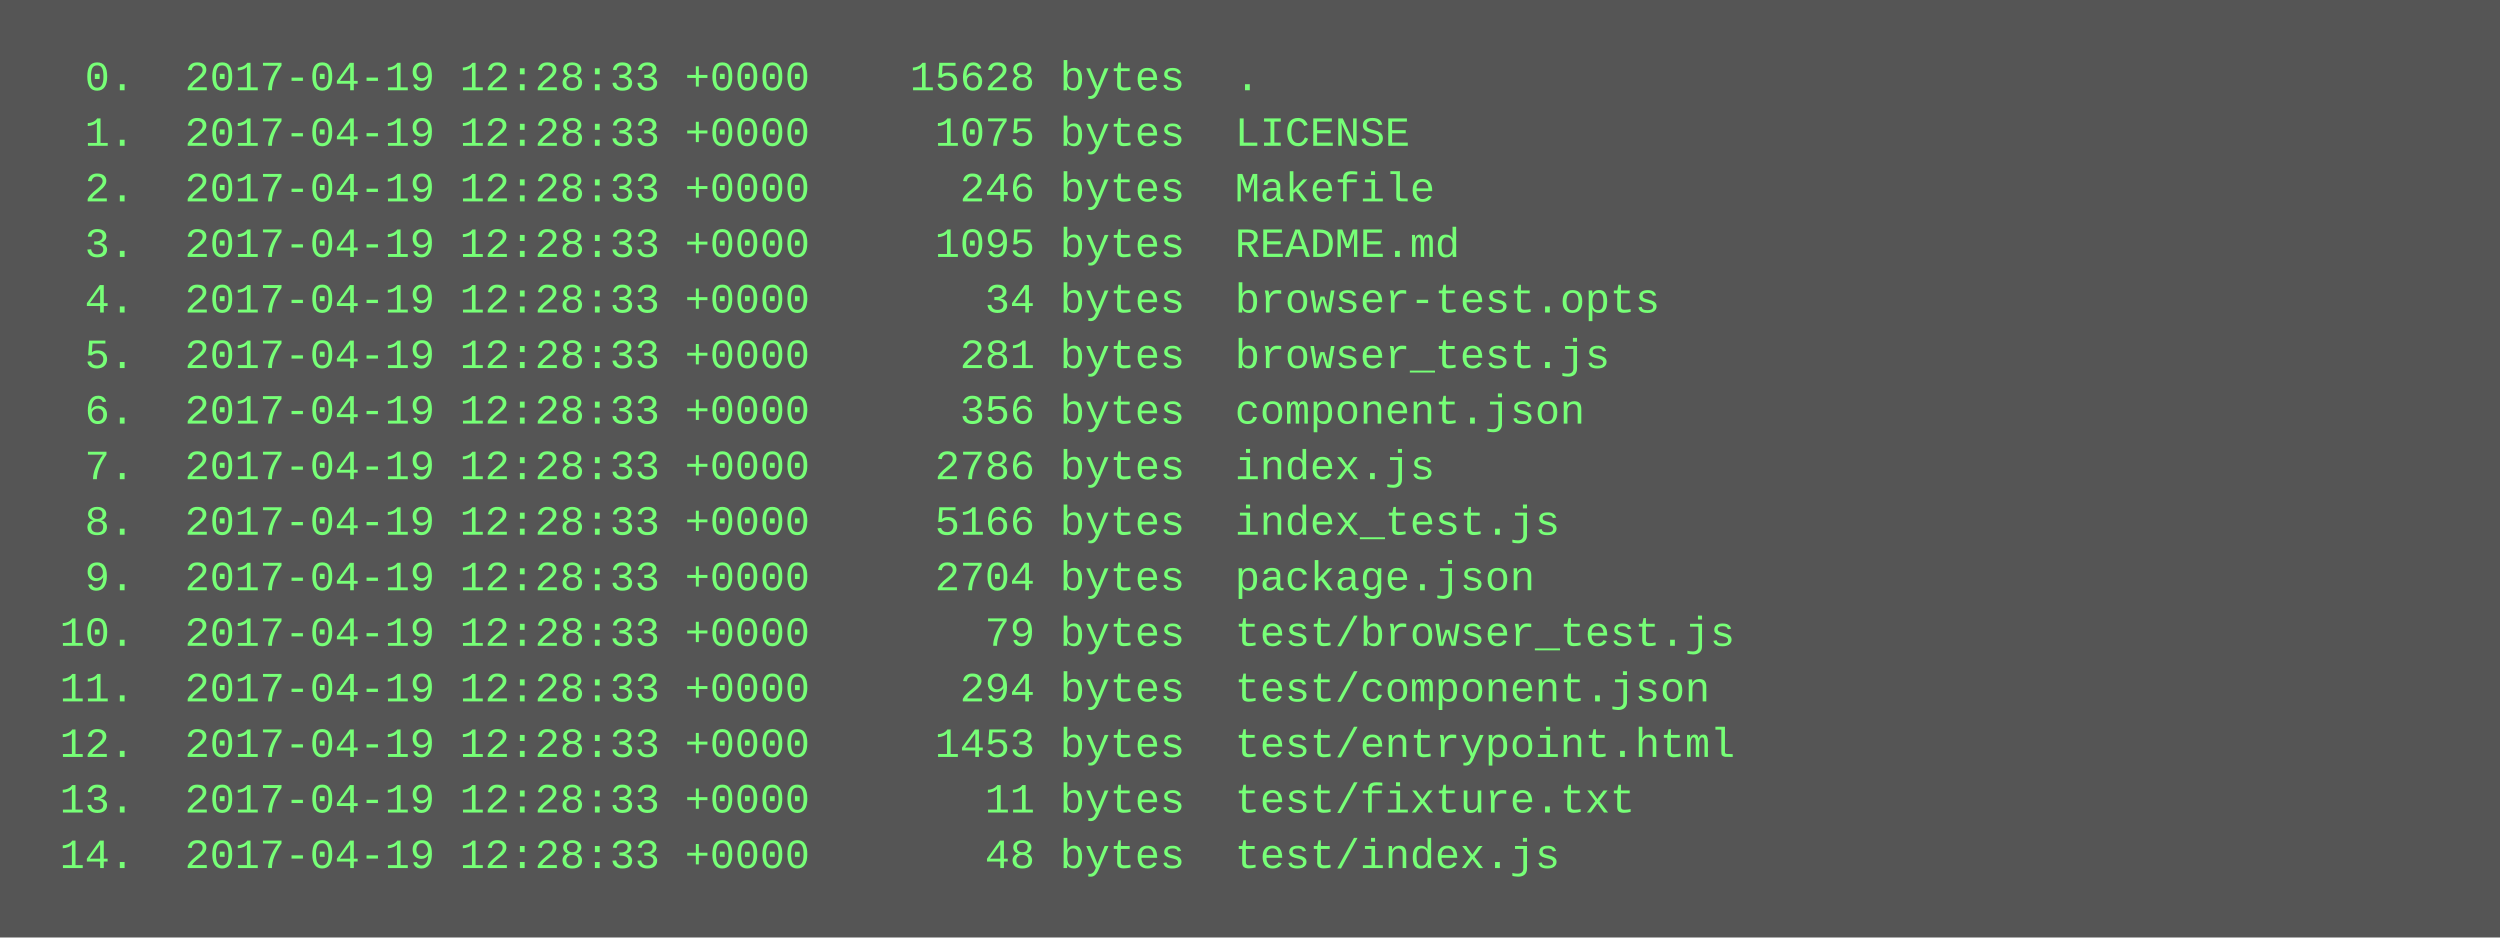
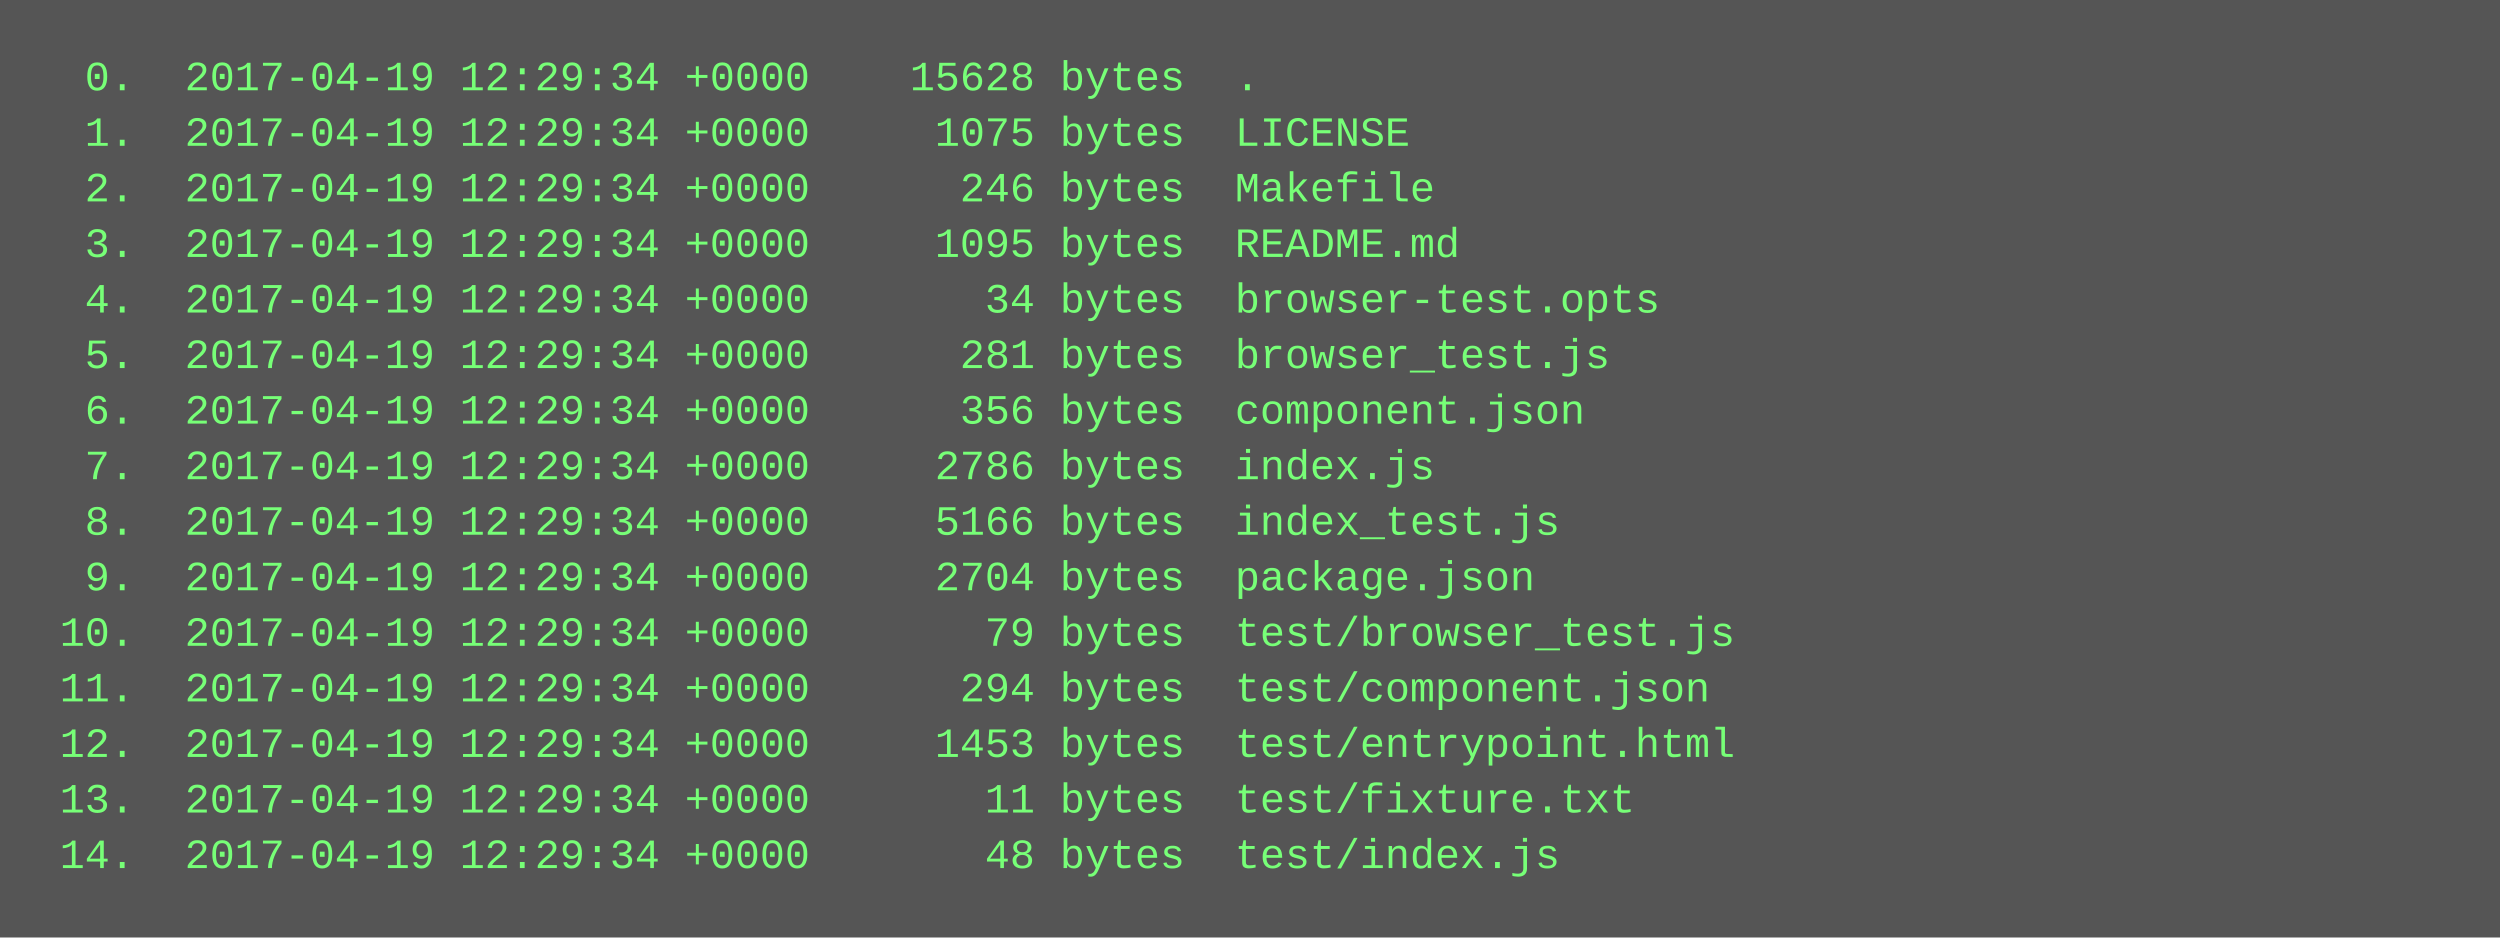
<svg xmlns="http://www.w3.org/2000/svg" height="270" width="720">
  <rect height="270" fill="#555" width="720" />
  <text fill="#7f7" font-family="Courier New" font-size="12" xml:space="preserve">
-     <tspan x="10" y="26">  0.  2017-04-19 12:28:33 +0000    15628 bytes  .</tspan>
-     <tspan x="10" y="42">  1.  2017-04-19 12:28:33 +0000     1075 bytes  LICENSE</tspan>
-     <tspan x="10" y="58">  2.  2017-04-19 12:28:33 +0000      246 bytes  Makefile</tspan>
-     <tspan x="10" y="74">  3.  2017-04-19 12:28:33 +0000     1095 bytes  README.md</tspan>
-     <tspan x="10" y="90">  4.  2017-04-19 12:28:33 +0000       34 bytes  browser-test.opts</tspan>
-     <tspan x="10" y="106">  5.  2017-04-19 12:28:33 +0000      281 bytes  browser_test.js</tspan>
-     <tspan x="10" y="122">  6.  2017-04-19 12:28:33 +0000      356 bytes  component.json</tspan>
-     <tspan x="10" y="138">  7.  2017-04-19 12:28:33 +0000     2786 bytes  index.js</tspan>
-     <tspan x="10" y="154">  8.  2017-04-19 12:28:33 +0000     5166 bytes  index_test.js</tspan>
-     <tspan x="10" y="170">  9.  2017-04-19 12:28:33 +0000     2704 bytes  package.json</tspan>
-     <tspan x="10" y="186"> 10.  2017-04-19 12:28:33 +0000       79 bytes  test/browser_test.js</tspan>
-     <tspan x="10" y="202"> 11.  2017-04-19 12:28:33 +0000      294 bytes  test/component.json</tspan>
-     <tspan x="10" y="218"> 12.  2017-04-19 12:28:33 +0000     1453 bytes  test/entrypoint.html</tspan>
-     <tspan x="10" y="234"> 13.  2017-04-19 12:28:33 +0000       11 bytes  test/fixture.txt</tspan>
-     <tspan x="10" y="250"> 14.  2017-04-19 12:28:33 +0000       48 bytes  test/index.js</tspan>
+     <tspan x="10" y="26">  0.  2017-04-19 12:29:34 +0000    15628 bytes  .</tspan>
+     <tspan x="10" y="42">  1.  2017-04-19 12:29:34 +0000     1075 bytes  LICENSE</tspan>
+     <tspan x="10" y="58">  2.  2017-04-19 12:29:34 +0000      246 bytes  Makefile</tspan>
+     <tspan x="10" y="74">  3.  2017-04-19 12:29:34 +0000     1095 bytes  README.md</tspan>
+     <tspan x="10" y="90">  4.  2017-04-19 12:29:34 +0000       34 bytes  browser-test.opts</tspan>
+     <tspan x="10" y="106">  5.  2017-04-19 12:29:34 +0000      281 bytes  browser_test.js</tspan>
+     <tspan x="10" y="122">  6.  2017-04-19 12:29:34 +0000      356 bytes  component.json</tspan>
+     <tspan x="10" y="138">  7.  2017-04-19 12:29:34 +0000     2786 bytes  index.js</tspan>
+     <tspan x="10" y="154">  8.  2017-04-19 12:29:34 +0000     5166 bytes  index_test.js</tspan>
+     <tspan x="10" y="170">  9.  2017-04-19 12:29:34 +0000     2704 bytes  package.json</tspan>
+     <tspan x="10" y="186"> 10.  2017-04-19 12:29:34 +0000       79 bytes  test/browser_test.js</tspan>
+     <tspan x="10" y="202"> 11.  2017-04-19 12:29:34 +0000      294 bytes  test/component.json</tspan>
+     <tspan x="10" y="218"> 12.  2017-04-19 12:29:34 +0000     1453 bytes  test/entrypoint.html</tspan>
+     <tspan x="10" y="234"> 13.  2017-04-19 12:29:34 +0000       11 bytes  test/fixture.txt</tspan>
+     <tspan x="10" y="250"> 14.  2017-04-19 12:29:34 +0000       48 bytes  test/index.js</tspan>
  </text>
</svg>
